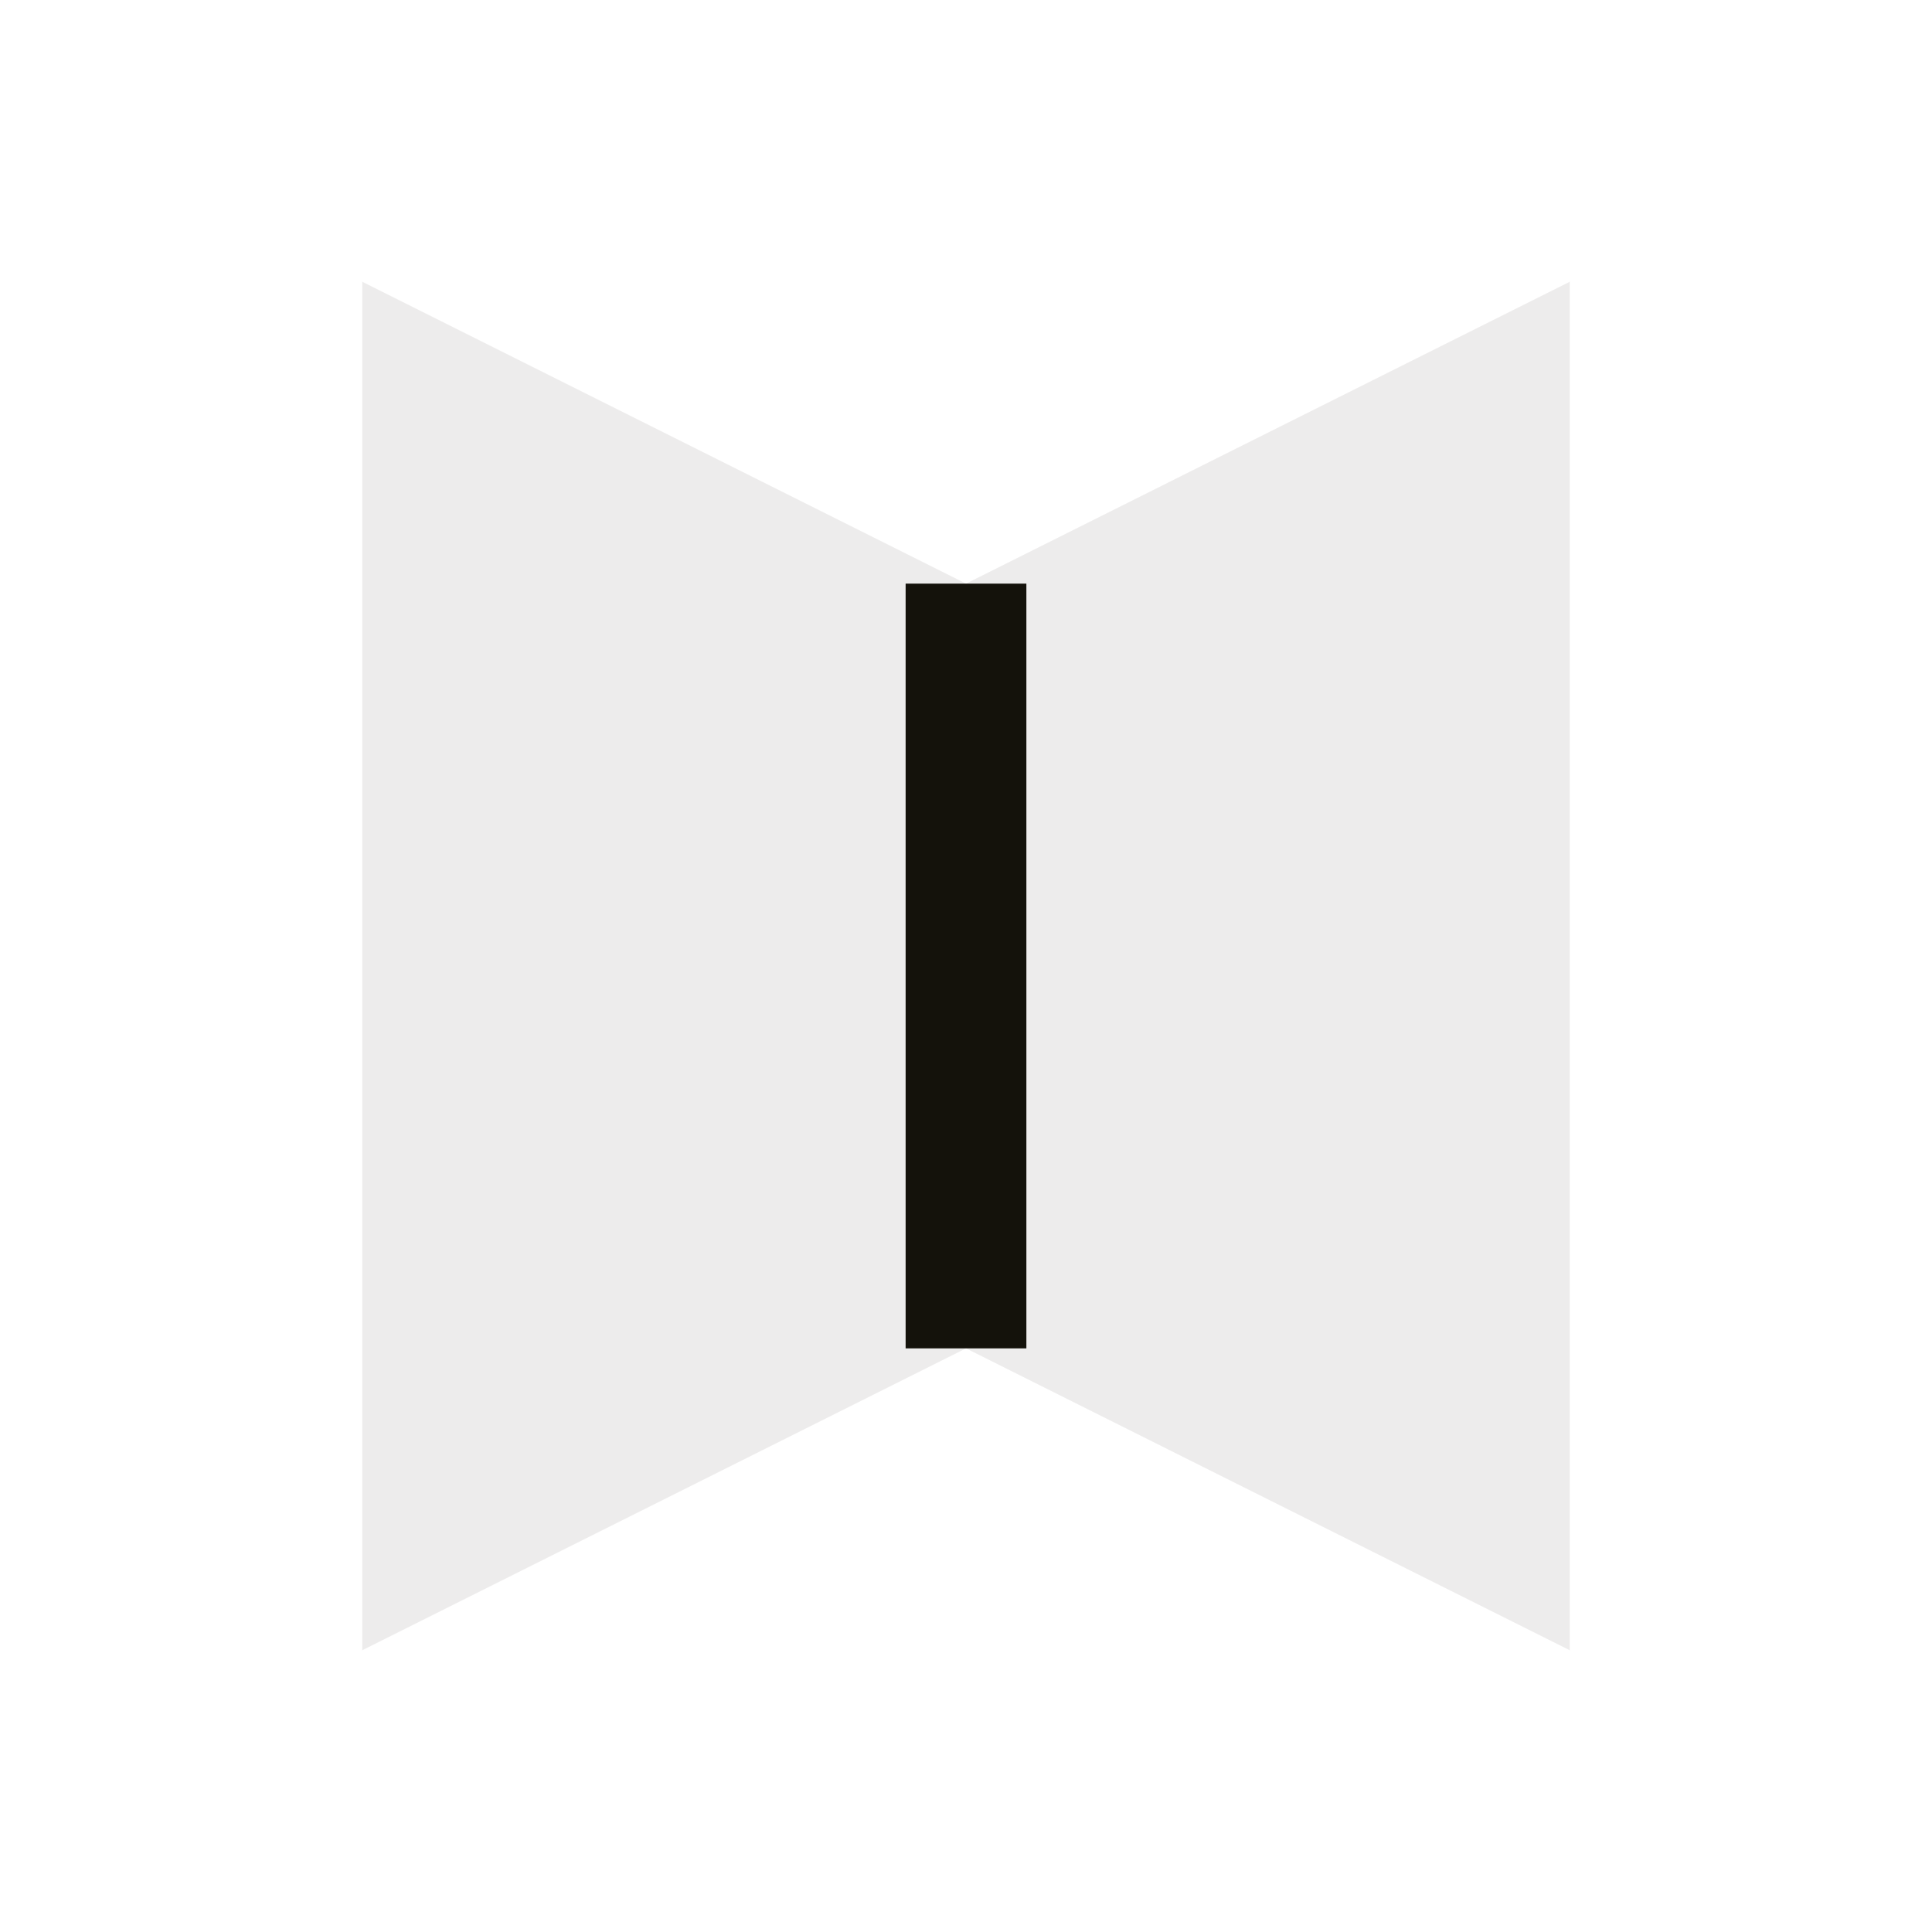
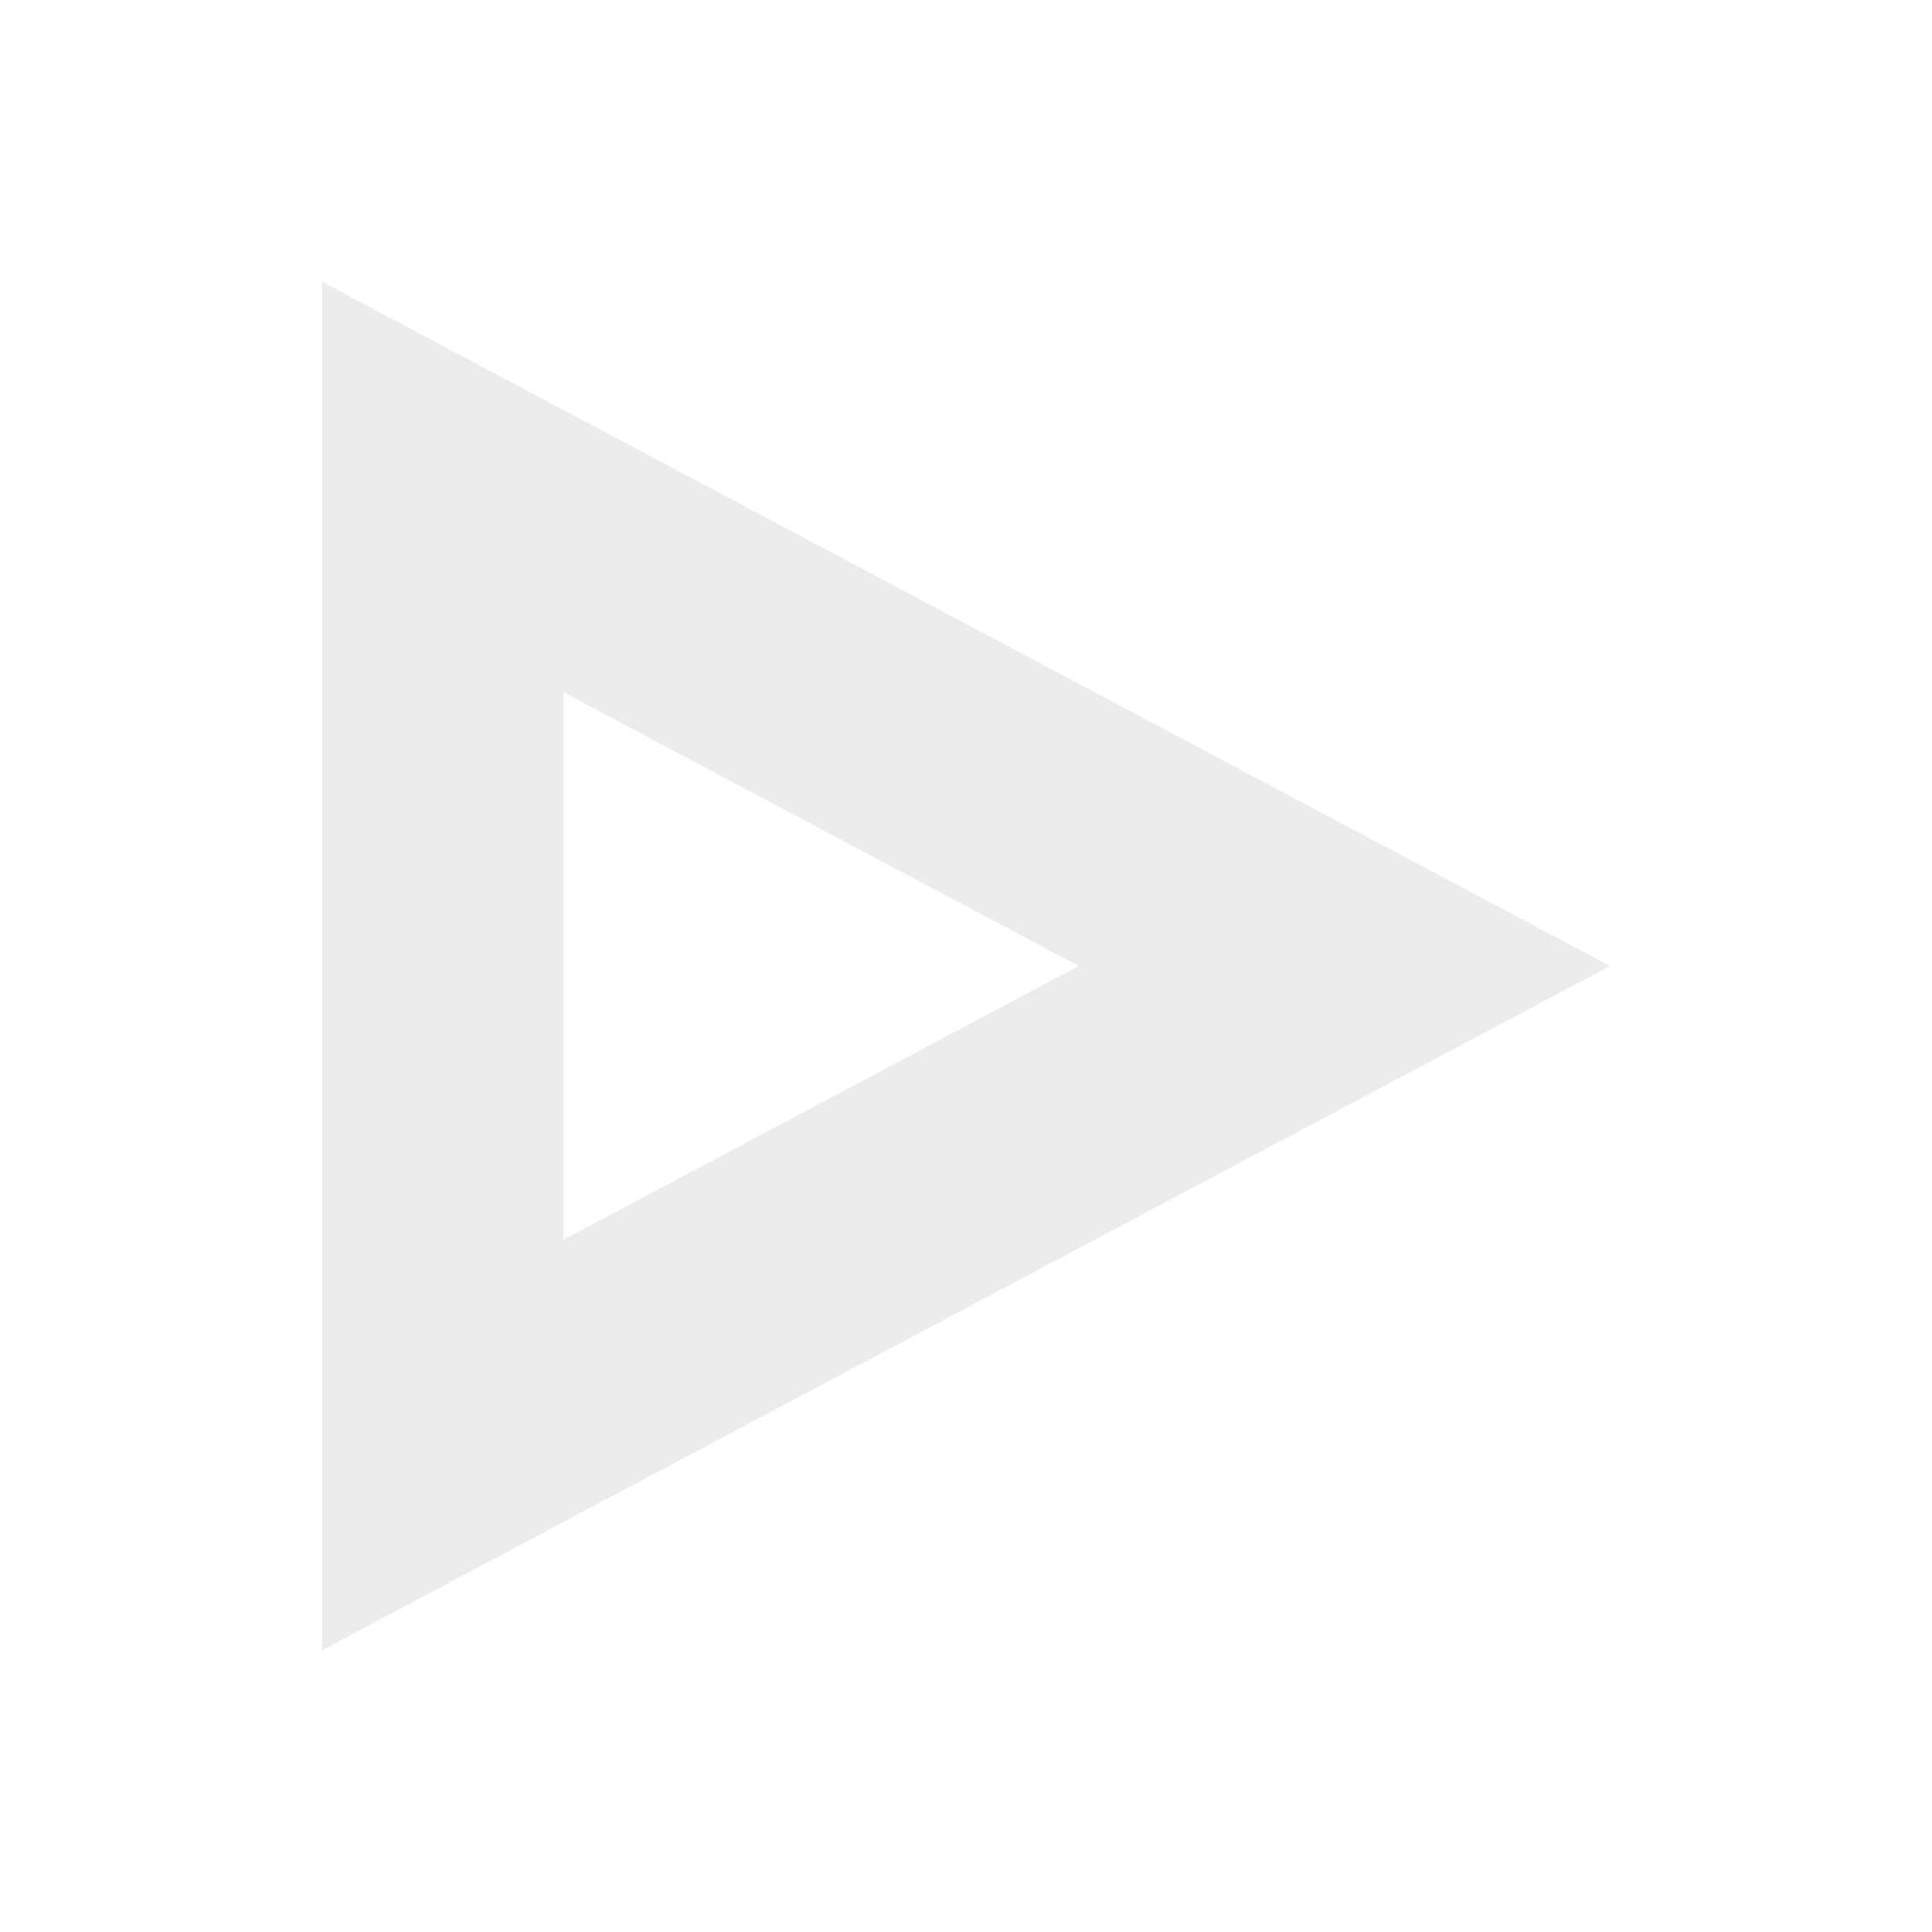
<svg xmlns="http://www.w3.org/2000/svg" viewBox="0 0 24 24">
-   <path d="M4.5 3.5 12 7.25l7.5-3.75v17L12 16.75 4.5 20.5z" fill="#edecec" />
-   <path d="M12 7.25v9.5" stroke="#14120b" stroke-width="1.5" />
+   <path d="M4 3.5 20 12 4 20.5V3.5Zm3 5.1v6.8l6.4-3.4L7 8.6Z" fill="#edecec" fill-rule="evenodd" />
</svg>
